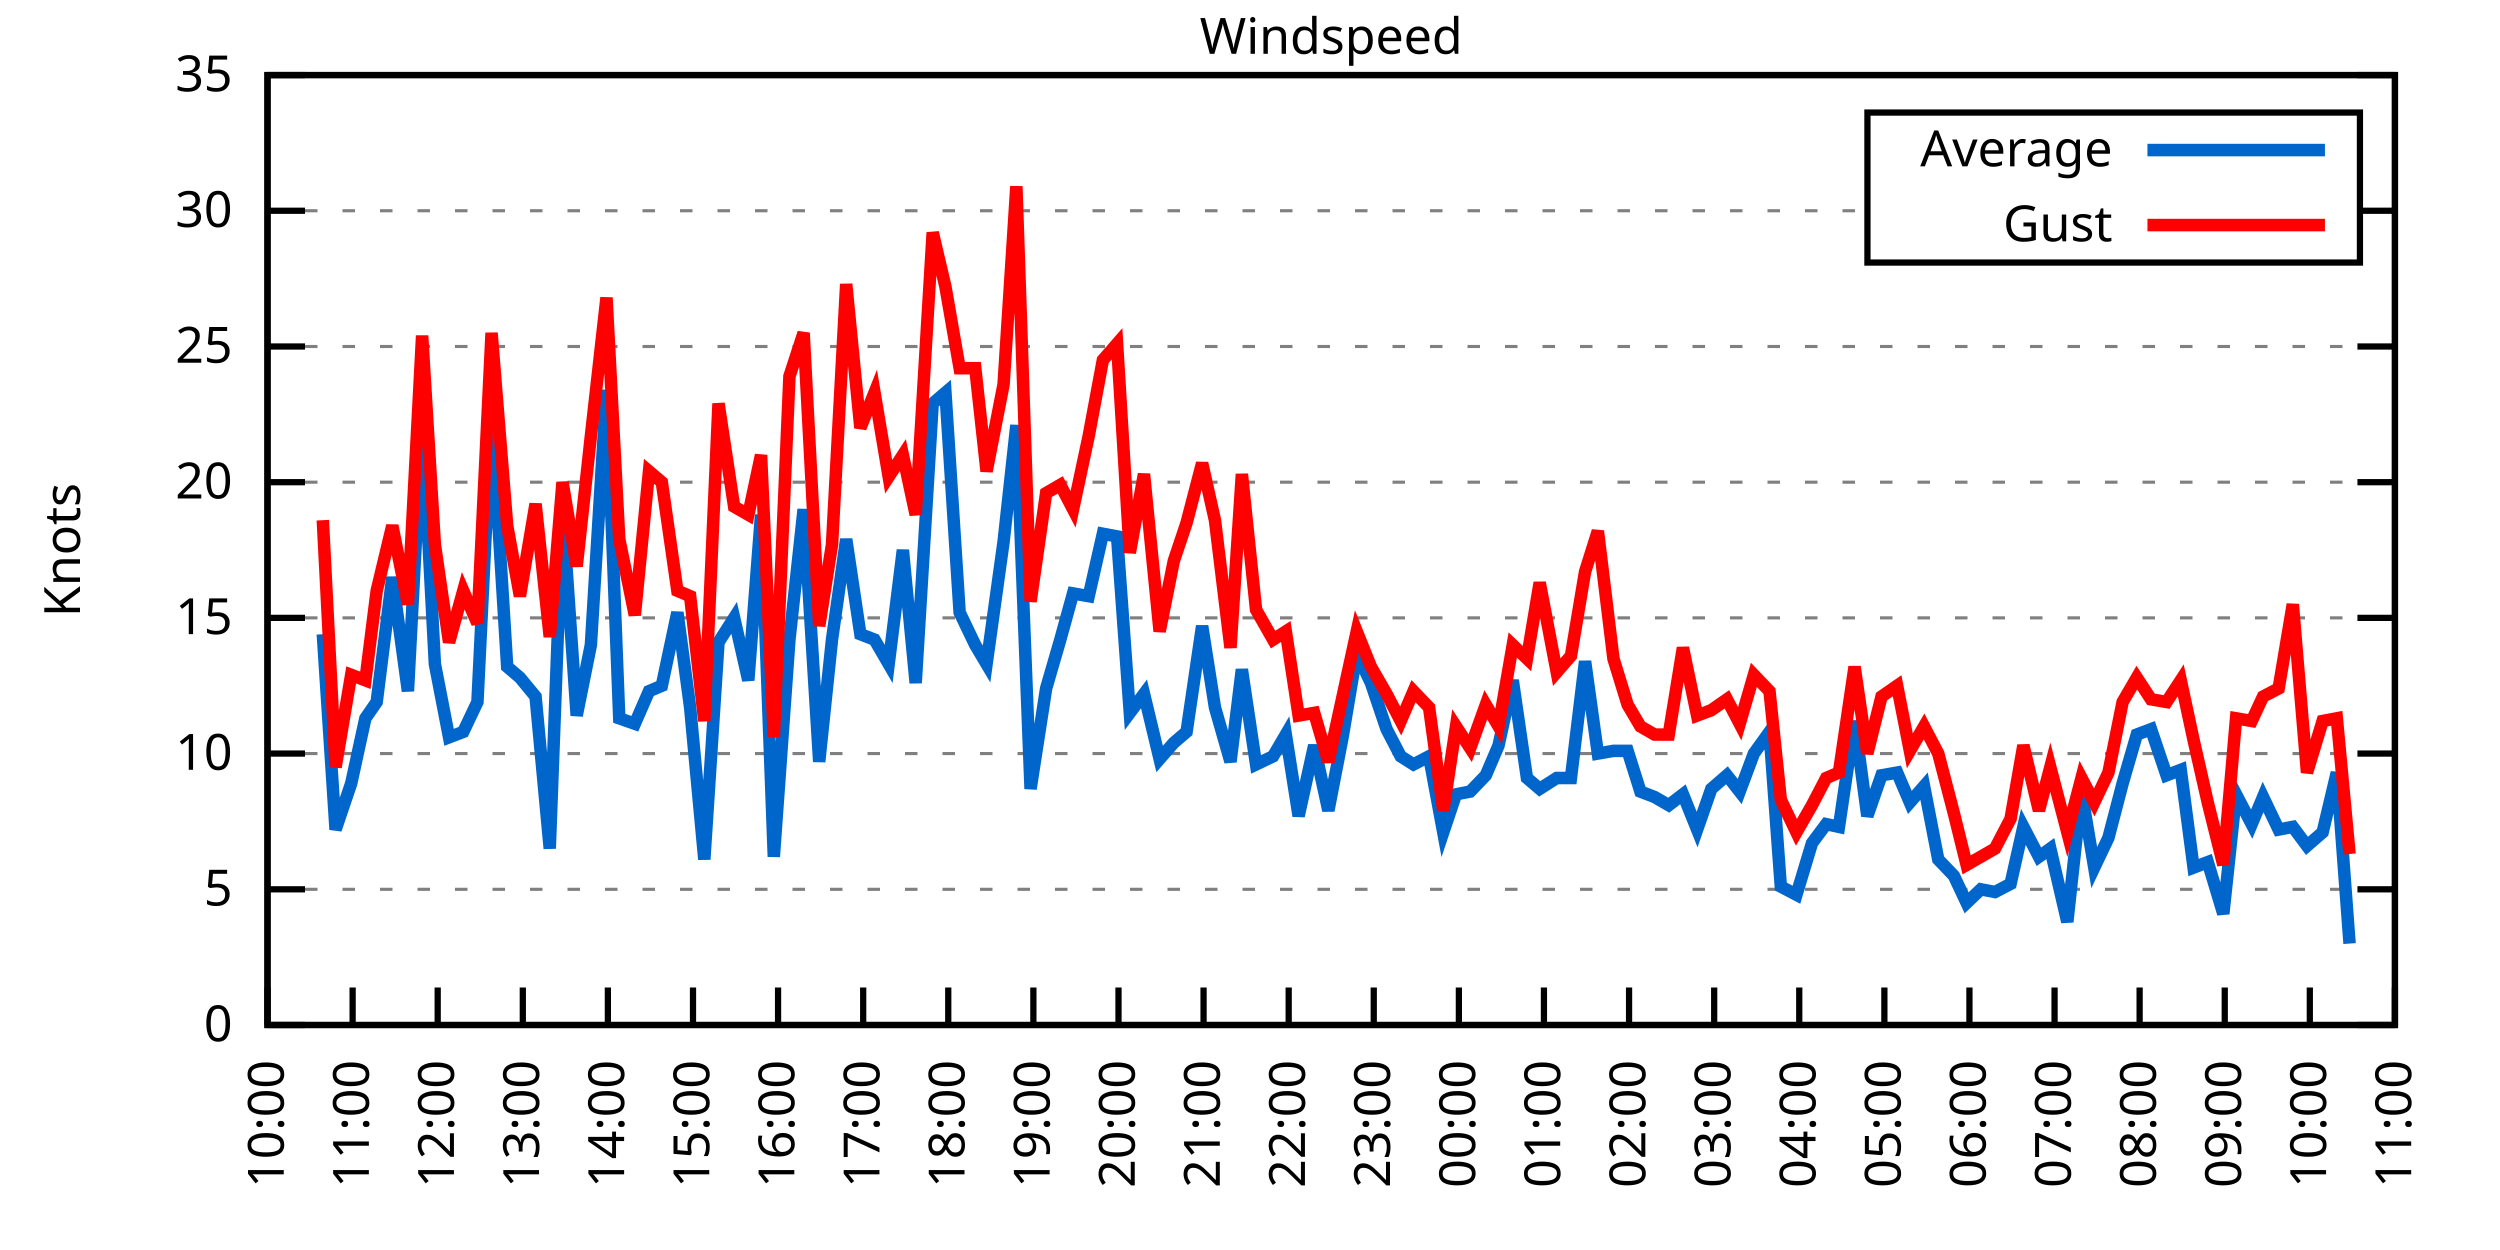
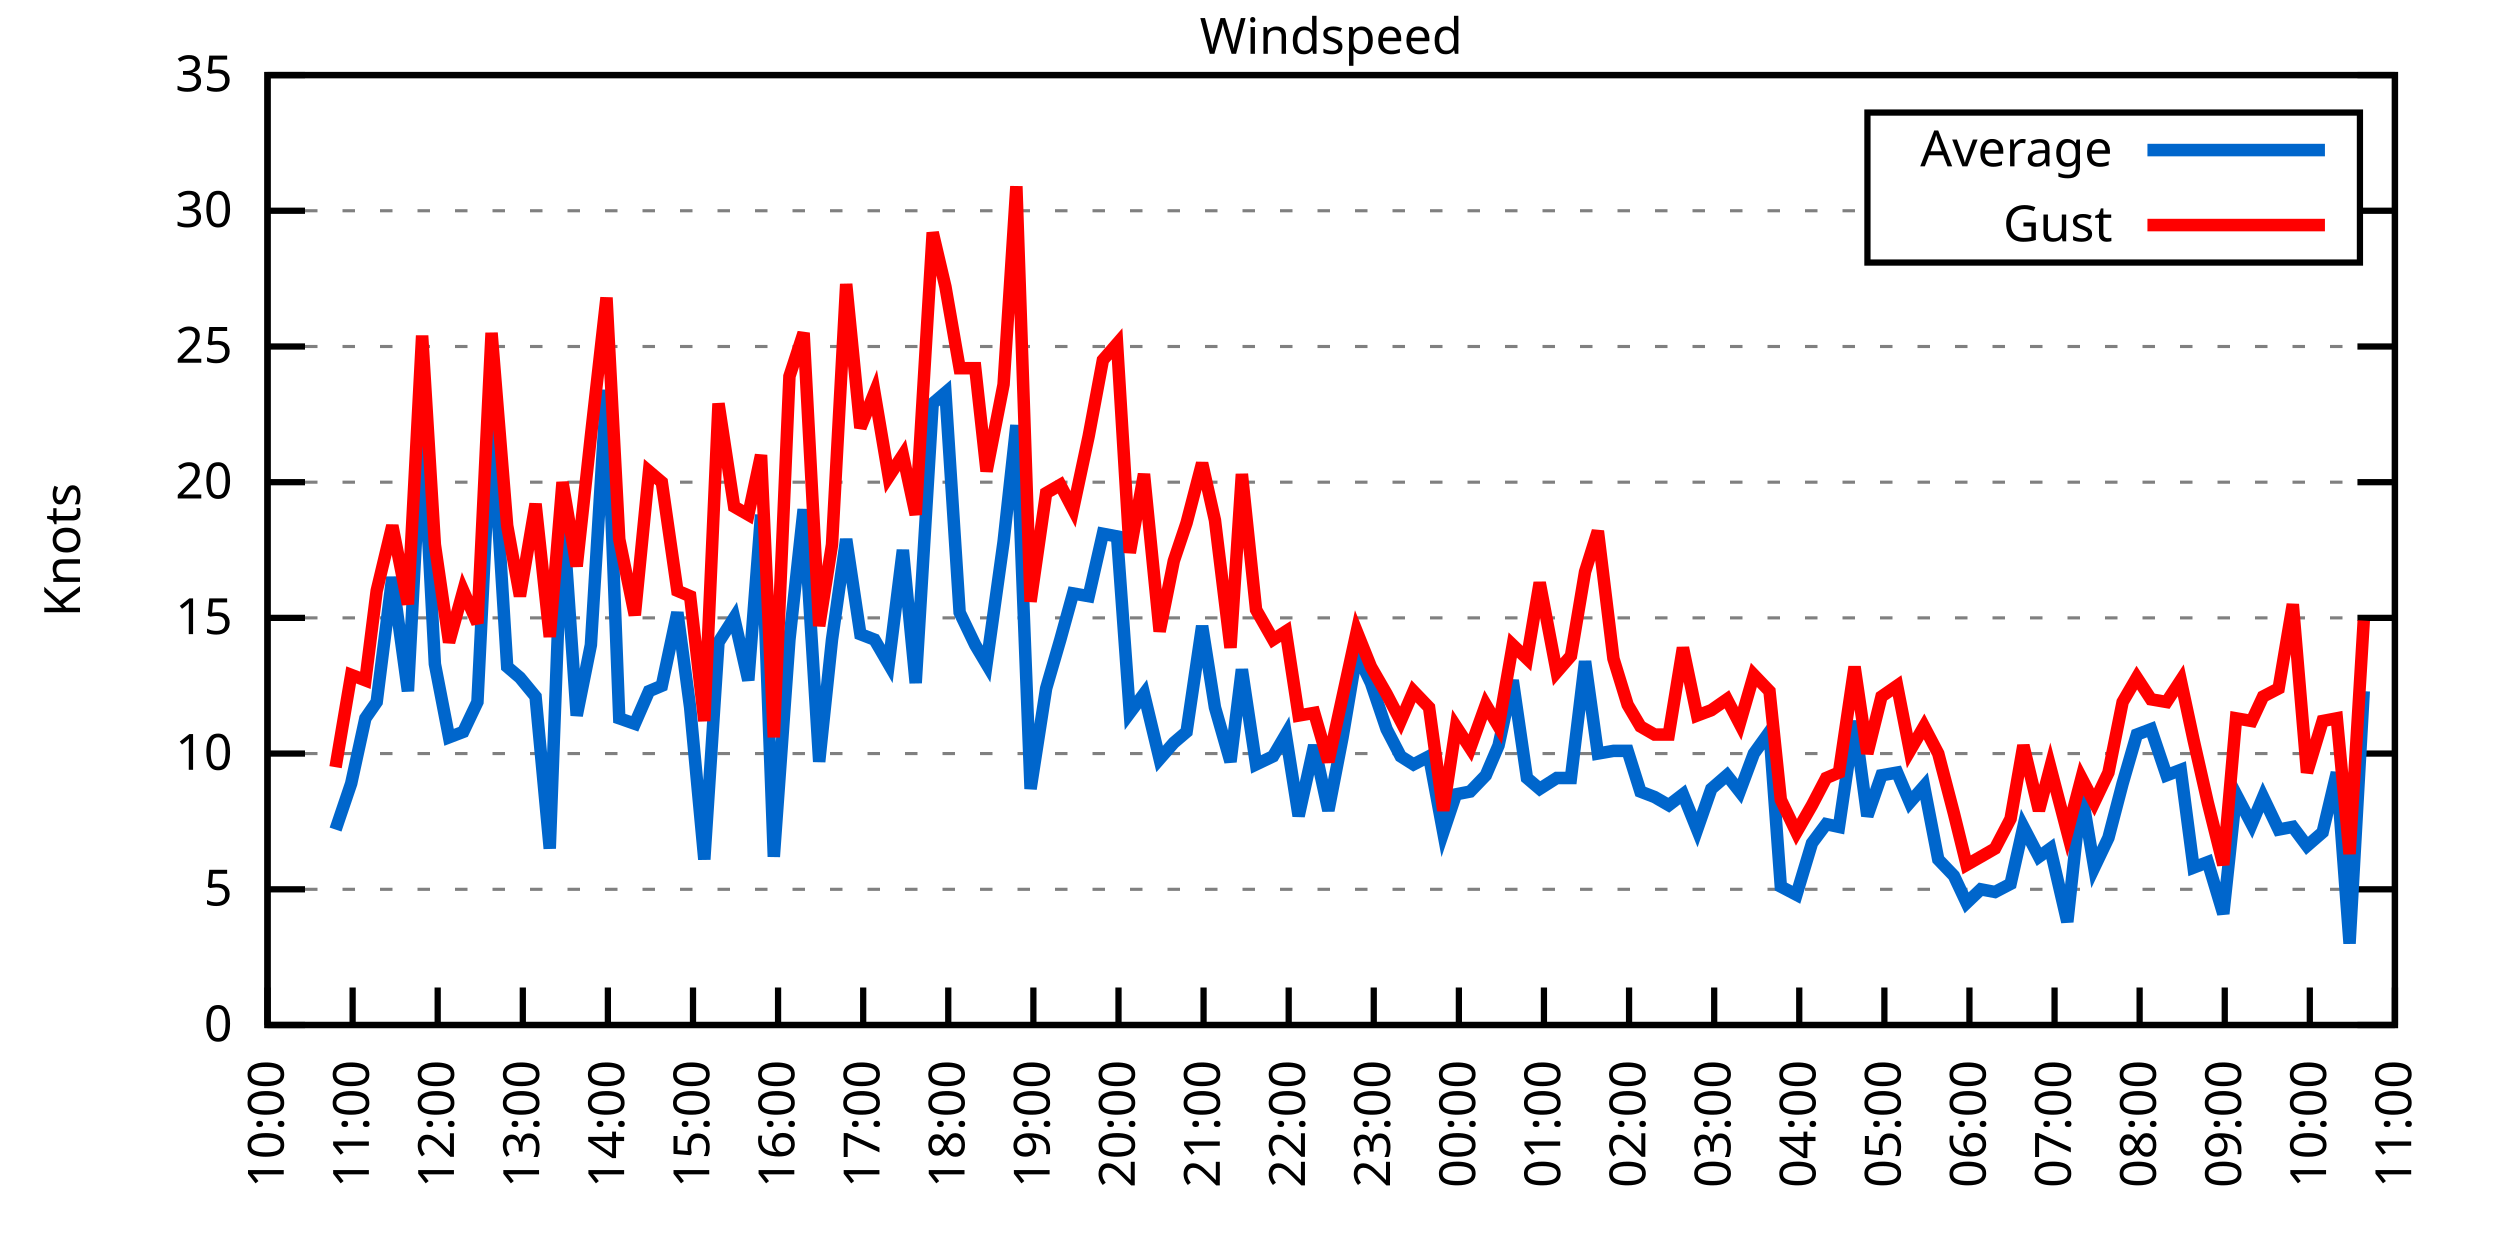
<svg xmlns="http://www.w3.org/2000/svg" xmlns:xlink="http://www.w3.org/1999/xlink" width="400" height="200" viewBox="0 0 400 200">
  <g id="gnuplot_canvas">
    <rect x="0" y="0" width="400" height="200" fill="none" />
    <defs>
      <circle id="gpDot" r="0.5" stroke-width="0.5" stroke="currentColor" />
      <path id="gpPt0" stroke-width="0.333" stroke="currentColor" d="M-1,0 h2 M0,-1 v2" />
      <path id="gpPt1" stroke-width="0.333" stroke="currentColor" d="M-1,-1 L1,1 M1,-1 L-1,1" />
      <path id="gpPt2" stroke-width="0.333" stroke="currentColor" d="M-1,0 L1,0 M0,-1 L0,1 M-1,-1 L1,1 M-1,1 L1,-1" />
      <rect id="gpPt3" stroke-width="0.333" stroke="currentColor" x="-1" y="-1" width="2" height="2" />
      <rect id="gpPt4" stroke-width="0.333" stroke="currentColor" fill="currentColor" x="-1" y="-1" width="2" height="2" />
      <circle id="gpPt5" stroke-width="0.333" stroke="currentColor" cx="0" cy="0" r="1" />
      <use xlink:href="#gpPt5" id="gpPt6" fill="currentColor" stroke="none" />
      <path id="gpPt7" stroke-width="0.333" stroke="currentColor" d="M0,-1.33 L-1.33,0.67 L1.33,0.67 z" />
      <use xlink:href="#gpPt7" id="gpPt8" fill="currentColor" stroke="none" />
      <use xlink:href="#gpPt7" id="gpPt9" stroke="currentColor" transform="rotate(180)" />
      <use xlink:href="#gpPt9" id="gpPt10" fill="currentColor" stroke="none" />
      <use xlink:href="#gpPt3" id="gpPt11" stroke="currentColor" transform="rotate(45)" />
      <use xlink:href="#gpPt11" id="gpPt12" fill="currentColor" stroke="none" />
      <path id="gpPt13" stroke-width="0.333" stroke="currentColor" d="M0,1.330 L1.265,0.411 L0.782,-1.067 L-0.782,-1.076 L-1.265,0.411 z" />
      <use xlink:href="#gpPt13" id="gpPt14" fill="currentColor" stroke="none" />
      <filter id="textbox" filterUnits="objectBoundingBox" x="0" y="0" height="1" width="1">
        <feFlood flood-color="white" flood-opacity="1" result="bgnd" />
        <feComposite in="SourceGraphic" in2="bgnd" operator="atop" />
      </filter>
      <filter id="greybox" filterUnits="objectBoundingBox" x="0" y="0" height="1" width="1">
        <feFlood flood-color="lightgrey" flood-opacity="1" result="grey" />
        <feComposite in="SourceGraphic" in2="grey" operator="atop" />
      </filter>
    </defs>
    <g fill="none" color="white" stroke="currentColor" stroke-width="1.00" stroke-linecap="butt" stroke-linejoin="miter">
</g>
    <g fill="none" color="black" stroke="currentColor" stroke-width="1.00" stroke-linecap="butt" stroke-linejoin="miter">
      <g stroke="none" shape-rendering="crispEdges">
        <polygon fill="rgb(255, 255, 255)" points="42.80,164.00 383.18,164.00 383.18,12.02 42.80,12.02 " />
      </g>
    </g>
    <g fill="none" color="black" stroke="currentColor" stroke-width="1.00" stroke-linecap="butt" stroke-linejoin="miter">
</g>
    <g fill="none" color="black" stroke="black" stroke-width="0.50" stroke-linecap="butt" stroke-linejoin="miter">
</g>
    <g fill="none" color="gray" stroke="currentColor" stroke-width="0.50" stroke-linecap="butt" stroke-linejoin="miter">
      <path stroke="gray" stroke-dasharray="2,4" class="gridline" d="M42.80,164.00 L383.19,164.00  " />
    </g>
    <g fill="none" color="gray" stroke="gray" stroke-width="1.00" stroke-linecap="butt" stroke-linejoin="miter">
</g>
    <g fill="none" color="black" stroke="currentColor" stroke-width="1.00" stroke-linecap="butt" stroke-linejoin="miter">
      <path stroke="black" d="M42.80,164.00 L48.80,164.00 M383.19,164.00 L377.19,164.00  " />
      <g transform="translate(37.20,166.60)" stroke="none" fill="black" font-family="Sans" font-size="8.00" text-anchor="end">
        <text>
          <tspan font-family="Sans"> 0</tspan>
        </text>
      </g>
    </g>
    <g fill="none" color="black" stroke="currentColor" stroke-width="1.00" stroke-linecap="butt" stroke-linejoin="miter">
</g>
    <g fill="none" color="black" stroke="black" stroke-width="0.50" stroke-linecap="butt" stroke-linejoin="miter">
</g>
    <g fill="none" color="gray" stroke="currentColor" stroke-width="0.50" stroke-linecap="butt" stroke-linejoin="miter">
      <path stroke="gray" stroke-dasharray="2,4" class="gridline" d="M42.80,142.29 L383.19,142.29  " />
    </g>
    <g fill="none" color="gray" stroke="gray" stroke-width="1.00" stroke-linecap="butt" stroke-linejoin="miter">
</g>
    <g fill="none" color="black" stroke="currentColor" stroke-width="1.00" stroke-linecap="butt" stroke-linejoin="miter">
      <path stroke="black" d="M42.80,142.29 L48.80,142.29 M383.19,142.29 L377.19,142.29  " />
      <g transform="translate(37.20,144.89)" stroke="none" fill="black" font-family="Sans" font-size="8.00" text-anchor="end">
        <text>
          <tspan font-family="Sans"> 5</tspan>
        </text>
      </g>
    </g>
    <g fill="none" color="black" stroke="currentColor" stroke-width="1.00" stroke-linecap="butt" stroke-linejoin="miter">
</g>
    <g fill="none" color="black" stroke="black" stroke-width="0.50" stroke-linecap="butt" stroke-linejoin="miter">
</g>
    <g fill="none" color="gray" stroke="currentColor" stroke-width="0.50" stroke-linecap="butt" stroke-linejoin="miter">
      <path stroke="gray" stroke-dasharray="2,4" class="gridline" d="M42.80,120.57 L383.19,120.57  " />
    </g>
    <g fill="none" color="gray" stroke="gray" stroke-width="1.00" stroke-linecap="butt" stroke-linejoin="miter">
</g>
    <g fill="none" color="black" stroke="currentColor" stroke-width="1.00" stroke-linecap="butt" stroke-linejoin="miter">
      <path stroke="black" d="M42.80,120.57 L48.80,120.57 M383.19,120.57 L377.19,120.57  " />
      <g transform="translate(37.20,123.17)" stroke="none" fill="black" font-family="Sans" font-size="8.00" text-anchor="end">
        <text>
          <tspan font-family="Sans"> 10</tspan>
        </text>
      </g>
    </g>
    <g fill="none" color="black" stroke="currentColor" stroke-width="1.00" stroke-linecap="butt" stroke-linejoin="miter">
</g>
    <g fill="none" color="black" stroke="black" stroke-width="0.50" stroke-linecap="butt" stroke-linejoin="miter">
</g>
    <g fill="none" color="gray" stroke="currentColor" stroke-width="0.50" stroke-linecap="butt" stroke-linejoin="miter">
      <path stroke="gray" stroke-dasharray="2,4" class="gridline" d="M42.80,98.86 L383.19,98.86  " />
    </g>
    <g fill="none" color="gray" stroke="gray" stroke-width="1.00" stroke-linecap="butt" stroke-linejoin="miter">
</g>
    <g fill="none" color="black" stroke="currentColor" stroke-width="1.00" stroke-linecap="butt" stroke-linejoin="miter">
      <path stroke="black" d="M42.80,98.86 L48.80,98.86 M383.19,98.86 L377.19,98.86  " />
      <g transform="translate(37.20,101.46)" stroke="none" fill="black" font-family="Sans" font-size="8.00" text-anchor="end">
        <text>
          <tspan font-family="Sans"> 15</tspan>
        </text>
      </g>
    </g>
    <g fill="none" color="black" stroke="currentColor" stroke-width="1.00" stroke-linecap="butt" stroke-linejoin="miter">
</g>
    <g fill="none" color="black" stroke="black" stroke-width="0.50" stroke-linecap="butt" stroke-linejoin="miter">
</g>
    <g fill="none" color="gray" stroke="currentColor" stroke-width="0.50" stroke-linecap="butt" stroke-linejoin="miter">
      <path stroke="gray" stroke-dasharray="2,4" class="gridline" d="M42.80,77.15 L383.19,77.15  " />
    </g>
    <g fill="none" color="gray" stroke="gray" stroke-width="1.00" stroke-linecap="butt" stroke-linejoin="miter">
</g>
    <g fill="none" color="black" stroke="currentColor" stroke-width="1.00" stroke-linecap="butt" stroke-linejoin="miter">
      <path stroke="black" d="M42.80,77.15 L48.80,77.15 M383.19,77.15 L377.19,77.15  " />
      <g transform="translate(37.20,79.75)" stroke="none" fill="black" font-family="Sans" font-size="8.00" text-anchor="end">
        <text>
          <tspan font-family="Sans"> 20</tspan>
        </text>
      </g>
    </g>
    <g fill="none" color="black" stroke="currentColor" stroke-width="1.00" stroke-linecap="butt" stroke-linejoin="miter">
</g>
    <g fill="none" color="black" stroke="black" stroke-width="0.50" stroke-linecap="butt" stroke-linejoin="miter">
</g>
    <g fill="none" color="gray" stroke="currentColor" stroke-width="0.50" stroke-linecap="butt" stroke-linejoin="miter">
      <path stroke="gray" stroke-dasharray="2,4" class="gridline" d="M42.80,55.44 L383.19,55.44  " />
    </g>
    <g fill="none" color="gray" stroke="gray" stroke-width="1.00" stroke-linecap="butt" stroke-linejoin="miter">
</g>
    <g fill="none" color="black" stroke="currentColor" stroke-width="1.00" stroke-linecap="butt" stroke-linejoin="miter">
      <path stroke="black" d="M42.80,55.44 L48.80,55.44 M383.19,55.44 L377.19,55.44  " />
      <g transform="translate(37.20,58.04)" stroke="none" fill="black" font-family="Sans" font-size="8.00" text-anchor="end">
        <text>
          <tspan font-family="Sans"> 25</tspan>
        </text>
      </g>
    </g>
    <g fill="none" color="black" stroke="currentColor" stroke-width="1.00" stroke-linecap="butt" stroke-linejoin="miter">
</g>
    <g fill="none" color="black" stroke="black" stroke-width="0.50" stroke-linecap="butt" stroke-linejoin="miter">
</g>
    <g fill="none" color="gray" stroke="currentColor" stroke-width="0.50" stroke-linecap="butt" stroke-linejoin="miter">
      <path stroke="gray" stroke-dasharray="2,4" class="gridline" d="M42.80,33.72 L298.79,33.72 M377.59,33.72 L383.19,33.72  " />
    </g>
    <g fill="none" color="gray" stroke="gray" stroke-width="1.00" stroke-linecap="butt" stroke-linejoin="miter">
</g>
    <g fill="none" color="black" stroke="currentColor" stroke-width="1.00" stroke-linecap="butt" stroke-linejoin="miter">
      <path stroke="black" d="M42.80,33.72 L48.80,33.72 M383.19,33.72 L377.19,33.72  " />
      <g transform="translate(37.20,36.32)" stroke="none" fill="black" font-family="Sans" font-size="8.00" text-anchor="end">
        <text>
          <tspan font-family="Sans"> 30</tspan>
        </text>
      </g>
    </g>
    <g fill="none" color="black" stroke="currentColor" stroke-width="1.00" stroke-linecap="butt" stroke-linejoin="miter">
</g>
    <g fill="none" color="black" stroke="black" stroke-width="0.50" stroke-linecap="butt" stroke-linejoin="miter">
</g>
    <g fill="none" color="gray" stroke="currentColor" stroke-width="0.50" stroke-linecap="butt" stroke-linejoin="miter">
      <path stroke="gray" stroke-dasharray="2,4" class="gridline" d="M42.80,12.01 L383.19,12.01  " />
    </g>
    <g fill="none" color="gray" stroke="gray" stroke-width="1.00" stroke-linecap="butt" stroke-linejoin="miter">
</g>
    <g fill="none" color="black" stroke="currentColor" stroke-width="1.00" stroke-linecap="butt" stroke-linejoin="miter">
      <path stroke="black" d="M42.80,12.01 L48.80,12.01 M383.19,12.01 L377.19,12.01  " />
      <g transform="translate(37.20,14.61)" stroke="none" fill="black" font-family="Sans" font-size="8.00" text-anchor="end">
        <text>
          <tspan font-family="Sans"> 35</tspan>
        </text>
      </g>
    </g>
    <g fill="none" color="black" stroke="currentColor" stroke-width="1.00" stroke-linecap="butt" stroke-linejoin="miter">
      <path stroke="black" d="M42.80,164.00 L42.80,158.00  " />
      <g transform="translate(45.40,169.60) rotate(270.00)" stroke="none" fill="black" font-family="Sans" font-size="8.00" text-anchor="end">
        <text>
          <tspan font-family="Sans">10:00</tspan>
        </text>
      </g>
    </g>
    <g fill="none" color="black" stroke="currentColor" stroke-width="1.00" stroke-linecap="butt" stroke-linejoin="miter">
      <path stroke="black" d="M56.42,164.00 L56.42,158.00  " />
      <g transform="translate(59.02,169.60) rotate(270.00)" stroke="none" fill="black" font-family="Sans" font-size="8.00" text-anchor="end">
        <text>
          <tspan font-family="Sans">11:00</tspan>
        </text>
      </g>
    </g>
    <g fill="none" color="black" stroke="currentColor" stroke-width="1.00" stroke-linecap="butt" stroke-linejoin="miter">
      <path stroke="black" d="M70.03,164.00 L70.03,158.00  " />
      <g transform="translate(72.63,169.60) rotate(270.00)" stroke="none" fill="black" font-family="Sans" font-size="8.00" text-anchor="end">
        <text>
          <tspan font-family="Sans">12:00</tspan>
        </text>
      </g>
    </g>
    <g fill="none" color="black" stroke="currentColor" stroke-width="1.00" stroke-linecap="butt" stroke-linejoin="miter">
      <path stroke="black" d="M83.65,164.00 L83.65,158.00  " />
      <g transform="translate(86.25,169.60) rotate(270.00)" stroke="none" fill="black" font-family="Sans" font-size="8.00" text-anchor="end">
        <text>
          <tspan font-family="Sans">13:00</tspan>
        </text>
      </g>
    </g>
    <g fill="none" color="black" stroke="currentColor" stroke-width="1.00" stroke-linecap="butt" stroke-linejoin="miter">
      <path stroke="black" d="M97.26,164.00 L97.26,158.00  " />
      <g transform="translate(99.86,169.60) rotate(270.00)" stroke="none" fill="black" font-family="Sans" font-size="8.00" text-anchor="end">
        <text>
          <tspan font-family="Sans">14:00</tspan>
        </text>
      </g>
    </g>
    <g fill="none" color="black" stroke="currentColor" stroke-width="1.00" stroke-linecap="butt" stroke-linejoin="miter">
      <path stroke="black" d="M110.88,164.00 L110.88,158.00  " />
      <g transform="translate(113.48,169.60) rotate(270.00)" stroke="none" fill="black" font-family="Sans" font-size="8.00" text-anchor="end">
        <text>
          <tspan font-family="Sans">15:00</tspan>
        </text>
      </g>
    </g>
    <g fill="none" color="black" stroke="currentColor" stroke-width="1.00" stroke-linecap="butt" stroke-linejoin="miter">
      <path stroke="black" d="M124.49,164.00 L124.49,158.00  " />
      <g transform="translate(127.09,169.60) rotate(270.00)" stroke="none" fill="black" font-family="Sans" font-size="8.00" text-anchor="end">
        <text>
          <tspan font-family="Sans">16:00</tspan>
        </text>
      </g>
    </g>
    <g fill="none" color="black" stroke="currentColor" stroke-width="1.00" stroke-linecap="butt" stroke-linejoin="miter">
      <path stroke="black" d="M138.11,164.00 L138.11,158.00  " />
      <g transform="translate(140.71,169.60) rotate(270.00)" stroke="none" fill="black" font-family="Sans" font-size="8.00" text-anchor="end">
        <text>
          <tspan font-family="Sans">17:00</tspan>
        </text>
      </g>
    </g>
    <g fill="none" color="black" stroke="currentColor" stroke-width="1.00" stroke-linecap="butt" stroke-linejoin="miter">
      <path stroke="black" d="M151.72,164.00 L151.72,158.00  " />
      <g transform="translate(154.32,169.60) rotate(270.00)" stroke="none" fill="black" font-family="Sans" font-size="8.00" text-anchor="end">
        <text>
          <tspan font-family="Sans">18:00</tspan>
        </text>
      </g>
    </g>
    <g fill="none" color="black" stroke="currentColor" stroke-width="1.00" stroke-linecap="butt" stroke-linejoin="miter">
      <path stroke="black" d="M165.34,164.00 L165.34,158.00  " />
      <g transform="translate(167.94,169.60) rotate(270.00)" stroke="none" fill="black" font-family="Sans" font-size="8.00" text-anchor="end">
        <text>
          <tspan font-family="Sans">19:00</tspan>
        </text>
      </g>
    </g>
    <g fill="none" color="black" stroke="currentColor" stroke-width="1.00" stroke-linecap="butt" stroke-linejoin="miter">
      <path stroke="black" d="M178.96,164.00 L178.96,158.00  " />
      <g transform="translate(181.56,169.60) rotate(270.00)" stroke="none" fill="black" font-family="Sans" font-size="8.00" text-anchor="end">
        <text>
          <tspan font-family="Sans">20:00</tspan>
        </text>
      </g>
    </g>
    <g fill="none" color="black" stroke="currentColor" stroke-width="1.00" stroke-linecap="butt" stroke-linejoin="miter">
      <path stroke="black" d="M192.57,164.00 L192.57,158.00  " />
      <g transform="translate(195.17,169.60) rotate(270.00)" stroke="none" fill="black" font-family="Sans" font-size="8.00" text-anchor="end">
        <text>
          <tspan font-family="Sans">21:00</tspan>
        </text>
      </g>
    </g>
    <g fill="none" color="black" stroke="currentColor" stroke-width="1.00" stroke-linecap="butt" stroke-linejoin="miter">
      <path stroke="black" d="M206.19,164.00 L206.19,158.00  " />
      <g transform="translate(208.79,169.60) rotate(270.00)" stroke="none" fill="black" font-family="Sans" font-size="8.00" text-anchor="end">
        <text>
          <tspan font-family="Sans">22:00</tspan>
        </text>
      </g>
    </g>
    <g fill="none" color="black" stroke="currentColor" stroke-width="1.00" stroke-linecap="butt" stroke-linejoin="miter">
      <path stroke="black" d="M219.80,164.00 L219.80,158.00  " />
      <g transform="translate(222.40,169.60) rotate(270.00)" stroke="none" fill="black" font-family="Sans" font-size="8.00" text-anchor="end">
        <text>
          <tspan font-family="Sans">23:00</tspan>
        </text>
      </g>
    </g>
    <g fill="none" color="black" stroke="currentColor" stroke-width="1.00" stroke-linecap="butt" stroke-linejoin="miter">
      <path stroke="black" d="M233.42,164.00 L233.42,158.00  " />
      <g transform="translate(236.02,169.60) rotate(270.00)" stroke="none" fill="black" font-family="Sans" font-size="8.00" text-anchor="end">
        <text>
          <tspan font-family="Sans">00:00</tspan>
        </text>
      </g>
    </g>
    <g fill="none" color="black" stroke="currentColor" stroke-width="1.00" stroke-linecap="butt" stroke-linejoin="miter">
      <path stroke="black" d="M247.03,164.00 L247.03,158.00  " />
      <g transform="translate(249.63,169.60) rotate(270.00)" stroke="none" fill="black" font-family="Sans" font-size="8.00" text-anchor="end">
        <text>
          <tspan font-family="Sans">01:00</tspan>
        </text>
      </g>
    </g>
    <g fill="none" color="black" stroke="currentColor" stroke-width="1.00" stroke-linecap="butt" stroke-linejoin="miter">
      <path stroke="black" d="M260.65,164.00 L260.65,158.00  " />
      <g transform="translate(263.25,169.60) rotate(270.00)" stroke="none" fill="black" font-family="Sans" font-size="8.00" text-anchor="end">
        <text>
          <tspan font-family="Sans">02:00</tspan>
        </text>
      </g>
    </g>
    <g fill="none" color="black" stroke="currentColor" stroke-width="1.00" stroke-linecap="butt" stroke-linejoin="miter">
      <path stroke="black" d="M274.27,164.00 L274.27,158.00  " />
      <g transform="translate(276.87,169.60) rotate(270.00)" stroke="none" fill="black" font-family="Sans" font-size="8.00" text-anchor="end">
        <text>
          <tspan font-family="Sans">03:00</tspan>
        </text>
      </g>
    </g>
    <g fill="none" color="black" stroke="currentColor" stroke-width="1.00" stroke-linecap="butt" stroke-linejoin="miter">
      <path stroke="black" d="M287.88,164.00 L287.88,158.00  " />
      <g transform="translate(290.48,169.60) rotate(270.00)" stroke="none" fill="black" font-family="Sans" font-size="8.00" text-anchor="end">
        <text>
          <tspan font-family="Sans">04:00</tspan>
        </text>
      </g>
    </g>
    <g fill="none" color="black" stroke="currentColor" stroke-width="1.00" stroke-linecap="butt" stroke-linejoin="miter">
      <path stroke="black" d="M301.50,164.00 L301.50,158.00  " />
      <g transform="translate(304.10,169.60) rotate(270.00)" stroke="none" fill="black" font-family="Sans" font-size="8.00" text-anchor="end">
        <text>
          <tspan font-family="Sans">05:00</tspan>
        </text>
      </g>
    </g>
    <g fill="none" color="black" stroke="currentColor" stroke-width="1.00" stroke-linecap="butt" stroke-linejoin="miter">
      <path stroke="black" d="M315.11,164.00 L315.11,158.00  " />
      <g transform="translate(317.71,169.60) rotate(270.00)" stroke="none" fill="black" font-family="Sans" font-size="8.00" text-anchor="end">
        <text>
          <tspan font-family="Sans">06:00</tspan>
        </text>
      </g>
    </g>
    <g fill="none" color="black" stroke="currentColor" stroke-width="1.00" stroke-linecap="butt" stroke-linejoin="miter">
      <path stroke="black" d="M328.73,164.00 L328.73,158.00  " />
      <g transform="translate(331.33,169.60) rotate(270.00)" stroke="none" fill="black" font-family="Sans" font-size="8.00" text-anchor="end">
        <text>
          <tspan font-family="Sans">07:00</tspan>
        </text>
      </g>
    </g>
    <g fill="none" color="black" stroke="currentColor" stroke-width="1.00" stroke-linecap="butt" stroke-linejoin="miter">
      <path stroke="black" d="M342.34,164.00 L342.34,158.00  " />
      <g transform="translate(344.94,169.60) rotate(270.00)" stroke="none" fill="black" font-family="Sans" font-size="8.00" text-anchor="end">
        <text>
          <tspan font-family="Sans">08:00</tspan>
        </text>
      </g>
    </g>
    <g fill="none" color="black" stroke="currentColor" stroke-width="1.00" stroke-linecap="butt" stroke-linejoin="miter">
      <path stroke="black" d="M355.96,164.00 L355.96,158.00  " />
      <g transform="translate(358.56,169.60) rotate(270.00)" stroke="none" fill="black" font-family="Sans" font-size="8.00" text-anchor="end">
        <text>
          <tspan font-family="Sans">09:00</tspan>
        </text>
      </g>
    </g>
    <g fill="none" color="black" stroke="currentColor" stroke-width="1.00" stroke-linecap="butt" stroke-linejoin="miter">
      <path stroke="black" d="M369.57,164.00 L369.57,158.00  " />
      <g transform="translate(372.17,169.60) rotate(270.00)" stroke="none" fill="black" font-family="Sans" font-size="8.00" text-anchor="end">
        <text>
          <tspan font-family="Sans">10:00</tspan>
        </text>
      </g>
    </g>
    <g fill="none" color="black" stroke="currentColor" stroke-width="1.00" stroke-linecap="butt" stroke-linejoin="miter">
      <path stroke="black" d="M383.19,164.00 L383.19,158.00  " />
      <g transform="translate(385.79,169.60) rotate(270.00)" stroke="none" fill="black" font-family="Sans" font-size="8.00" text-anchor="end">
        <text>
          <tspan font-family="Sans">11:00</tspan>
        </text>
      </g>
    </g>
    <g fill="none" color="black" stroke="currentColor" stroke-width="1.00" stroke-linecap="butt" stroke-linejoin="miter">
</g>
    <g fill="none" color="black" stroke="currentColor" stroke-width="1.00" stroke-linecap="butt" stroke-linejoin="miter">
      <path stroke="black" d="M42.80,12.01 L42.80,164.00 L383.19,164.00 L383.19,12.01 L42.80,12.01 Z  " />
    </g>
    <g fill="none" color="black" stroke="currentColor" stroke-width="1.00" stroke-linecap="butt" stroke-linejoin="miter">
</g>
    <g fill="none" color="black" stroke="currentColor" stroke-width="1.00" stroke-linecap="butt" stroke-linejoin="miter">
      <path stroke="black" d="M298.79,42.01 L298.79,18.01 L377.59,18.01 L377.59,42.01 L298.79,42.01 Z  " />
    </g>
    <g id="Windspeed_plot_1">
      <g fill="none" color="white" stroke="black" stroke-width="2.00" stroke-linecap="butt" stroke-linejoin="miter">
</g>
      <g fill="none" color="black" stroke="currentColor" stroke-width="2.00" stroke-linecap="butt" stroke-linejoin="miter">
        <g transform="translate(337.99,26.61)" stroke="none" fill="black" font-family="Sans" font-size="8.00" text-anchor="end">
          <text>
            <tspan font-family="Sans">Average</tspan>
          </text>
        </g>
      </g>
      <g fill="none" color="black" stroke="currentColor" stroke-width="2.00" stroke-linecap="butt" stroke-linejoin="miter">
-         <path stroke="rgb(  0, 102, 204)" d="M343.59,24.01 L371.99,24.01 M51.65,101.47 L53.69,132.73 L56.19,125.35 L58.46,114.93 L60.27,112.32 L62.77,92.35   L65.27,110.59 L67.54,67.59 L69.58,106.24 L71.85,117.97 L74.12,117.10 L76.39,112.32 L78.65,66.29 L81.15,106.68   L83.19,108.42 L85.69,111.45 L87.96,135.77 L90.00,81.49 L92.27,114.49 L94.54,103.20 L97.04,62.38 L99.08,114.93   L101.57,115.80 L103.84,110.59 L105.89,109.72 L108.38,97.99 L110.42,113.19 L112.69,137.51 L114.96,102.77 L117.46,98.86   L119.73,108.85 L121.77,82.36 L123.81,137.08 L126.31,102.34 L128.58,81.49 L131.07,121.88 L133.12,102.34 L135.39,86.27   L137.66,101.47 L139.92,102.34 L142.19,106.24 L144.46,88.00 L146.51,109.28 L149.23,64.56 L151.27,62.82 L153.54,97.99   L156.04,103.20 L157.85,106.24 L160.57,86.70 L162.62,68.03 L164.89,126.22 L167.38,110.15 L169.65,102.34 L171.69,94.95   L174.19,95.39 L176.46,85.40 L178.73,85.83 L180.77,114.06 L183.04,111.02 L185.54,121.44 L187.81,118.84 L189.85,117.10   L192.34,100.16 L194.39,113.19 L196.88,121.88 L198.70,107.11 L200.97,122.31 L203.69,121.01 L205.73,117.53 L207.78,130.56   L210.27,119.27 L212.54,129.69 L214.81,117.97 L217.08,104.51 L219.35,109.28 L221.85,116.67 L224.11,121.01 L226.16,122.31   L228.65,121.01 L230.92,133.17 L232.96,127.09 L235.23,126.65 L237.73,124.05 L239.77,119.27 L242.04,108.85 L244.31,124.48   L246.35,126.22 L249.08,124.48 L251.35,124.48 L253.61,105.81 L255.66,120.57 L258.15,120.14 L260.42,120.14 L262.47,126.65   L264.73,127.52 L267.00,128.83 L269.27,127.09 L271.54,132.73 L273.81,126.22 L276.31,124.05 L278.35,126.65 L280.62,120.57   L283.12,117.10 L284.93,141.85 L287.43,143.16 L289.92,134.90 L292.19,131.86 L294.23,132.30 L296.73,115.36 L298.77,130.56   L301.04,124.05 L303.54,123.61 L305.58,128.39 L307.85,125.79 L310.12,137.51 L312.62,140.12 L314.66,144.46 L316.93,142.29   L319.20,142.72 L321.69,141.42 L323.74,132.30 L326.23,137.08 L328.05,135.77 L330.77,147.50 L333.04,126.65 L335.08,138.81   L337.35,134.04 L339.62,125.35 L341.89,117.53 L344.16,116.67 L346.65,124.05 L348.92,123.18 L350.97,138.81 L353.24,137.94   L355.73,146.20 L357.77,127.09 L360.27,131.86 L362.09,127.52 L364.58,132.73 L366.85,132.30 L369.12,135.34 L371.62,133.17   L373.89,123.61 L375.93,150.97  " />
+         <path stroke="rgb(  0, 102, 204)" d="M343.59,24.01 L371.99,24.01 M53.69,132.73 L56.19,125.35 L58.46,114.93 L60.27,112.32 L62.77,92.35 L65.27,110.59   L67.54,67.59 L69.58,106.24 L71.85,117.97 L74.12,117.10 L76.39,112.32 L78.65,66.29 L81.15,106.68 L83.19,108.42   L85.69,111.45 L87.96,135.77 L90.00,81.49 L92.27,114.49 L94.54,103.20 L97.04,62.38 L99.08,114.93 L101.57,115.80   L103.84,110.59 L105.89,109.72 L108.38,97.99 L110.42,113.19 L112.69,137.51 L114.96,102.77 L117.46,98.86 L119.73,108.85   L121.77,82.36 L123.81,137.08 L126.31,102.34 L128.58,81.49 L131.07,121.88 L133.12,102.34 L135.39,86.27 L137.66,101.47   L139.92,102.34 L142.19,106.24 L144.46,88.00 L146.51,109.28 L149.23,64.56 L151.27,62.82 L153.54,97.99 L156.04,103.20   L157.85,106.24 L160.57,86.70 L162.62,68.03 L164.89,126.22 L167.38,110.15 L169.65,102.34 L171.69,94.95 L174.19,95.39   L176.46,85.40 L178.73,85.83 L180.77,114.06 L183.04,111.02 L185.54,121.44 L187.81,118.84 L189.85,117.10 L192.34,100.16   L194.39,113.19 L196.88,121.88 L198.70,107.11 L200.97,122.31 L203.69,121.01 L205.73,117.53 L207.78,130.56 L210.27,119.27   L212.54,129.69 L214.81,117.97 L217.08,104.51 L219.35,109.28 L221.85,116.67 L224.11,121.01 L226.16,122.31 L228.65,121.01   L230.92,133.17 L232.96,127.09 L235.23,126.65 L237.73,124.05 L239.77,119.27 L242.04,108.85 L244.31,124.48 L246.35,126.22   L249.08,124.48 L251.35,124.48 L253.61,105.81 L255.66,120.57 L258.15,120.14 L260.42,120.14 L262.47,126.65 L264.73,127.52   L267.00,128.83 L269.27,127.09 L271.54,132.73 L273.81,126.22 L276.31,124.05 L278.35,126.65 L280.62,120.57 L283.12,117.10   L284.93,141.85 L287.43,143.16 L289.92,134.90 L292.19,131.86 L294.23,132.30 L296.73,115.36 L298.77,130.56 L301.04,124.05   L303.54,123.61 L305.58,128.39 L307.85,125.79 L310.12,137.51 L312.62,140.12 L314.66,144.46 L316.93,142.29 L319.20,142.72   L321.69,141.42 L323.74,132.30 L326.23,137.08 L328.05,135.77 L330.77,147.50 L333.04,126.65 L335.08,138.81 L337.35,134.04   L339.62,125.35 L341.89,117.53 L344.16,116.67 L346.65,124.05 L348.92,123.18 L350.97,138.81 L353.24,137.94 L355.73,146.20   L357.77,127.09 L360.27,131.86 L362.09,127.52 L364.58,132.73 L366.85,132.30 L369.12,135.34 L371.62,133.17 L373.89,123.61   L375.93,150.97 L378.20,110.59  " />
      </g>
    </g>
    <g id="Windspeed_plot_2">
      <g fill="none" color="black" stroke="currentColor" stroke-width="2.00" stroke-linecap="butt" stroke-linejoin="miter">
        <g transform="translate(337.99,38.61)" stroke="none" fill="black" font-family="Sans" font-size="8.00" text-anchor="end">
          <text>
            <tspan font-family="Sans">Gust</tspan>
          </text>
        </g>
      </g>
      <g fill="none" color="black" stroke="currentColor" stroke-width="2.00" stroke-linecap="butt" stroke-linejoin="miter">
-         <path stroke="rgb(255,   0,   0)" d="M343.59,36.01 L371.99,36.01 M51.65,83.23 L53.69,122.75 L56.19,107.98 L58.46,108.85 L60.27,94.52 L62.77,84.10   L65.27,96.69 L67.54,53.70 L69.58,87.14 L71.85,102.77 L74.12,94.52 L76.39,99.73 L78.65,53.26 L81.15,84.10   L83.19,95.39 L85.69,80.62 L87.96,101.90 L90.00,77.15 L92.27,90.61 L94.54,69.77 L97.04,47.62 L99.08,86.27   L101.57,98.43 L103.84,75.41 L105.89,77.15 L108.38,94.52 L110.42,95.39 L112.69,115.36 L114.96,64.56 L117.46,81.06   L119.73,82.36 L121.77,72.81 L123.81,117.97 L126.31,60.21 L128.58,53.26 L131.07,100.16 L133.12,87.14 L135.39,45.45   L137.66,68.46 L139.92,62.82 L142.19,76.28 L144.46,72.81 L146.51,82.36 L149.23,37.20 L151.27,45.88 L153.54,58.91   L156.04,58.91 L157.85,75.41 L160.57,61.52 L162.62,29.81 L164.89,96.26 L167.38,78.89 L169.65,77.58 L171.69,81.49   L174.19,69.77 L176.46,57.61 L178.73,55.00 L180.77,88.44 L183.04,75.85 L185.54,101.03 L187.81,89.74 L189.85,83.66   L192.34,74.11 L194.39,83.23 L196.88,103.64 L198.70,75.85 L200.97,97.56 L203.69,102.34 L205.73,101.03 L207.78,114.49   L210.27,114.06 L212.54,121.88 L214.81,111.45 L217.08,101.03 L219.35,106.68 L221.85,111.02 L224.11,115.36 L226.16,110.59   L228.65,113.19 L230.92,129.69 L232.96,116.23 L235.23,119.71 L237.73,112.76 L239.77,116.23 L242.04,103.20 L244.31,105.38   L246.35,93.22 L249.08,107.55 L251.35,104.94 L253.61,91.48 L255.66,84.97 L258.15,105.38 L260.42,112.76 L262.47,116.23   L264.73,117.53 L267.00,117.53 L269.27,103.64 L271.54,114.49 L273.81,113.63 L276.31,111.89 L278.35,115.80 L280.62,107.98   L283.12,110.59 L284.93,127.96 L287.43,133.17 L289.92,128.83 L292.19,124.48 L294.23,123.61 L296.73,106.68 L298.77,120.57   L301.04,111.45 L303.54,109.72 L305.58,120.14 L307.85,116.23 L310.12,120.57 L312.62,130.13 L314.66,138.38 L316.93,137.08   L319.20,135.77 L321.69,131.00 L323.74,119.27 L326.23,129.69 L328.05,122.75 L330.77,133.17 L333.04,124.48 L335.08,128.39   L337.35,123.61 L339.62,112.32 L341.89,108.42 L344.16,111.89 L346.65,112.32 L348.92,108.85 L350.97,118.40 L353.24,128.39   L355.73,138.38 L357.77,114.93 L360.27,115.36 L362.09,111.45 L364.58,110.15 L366.85,96.69 L369.12,123.61 L371.62,115.36   L373.89,114.93 L375.93,136.64  " />
+         <path stroke="rgb(255,   0,   0)" d="M343.59,36.01 L371.99,36.01 M53.69,122.75 L56.19,107.98 L58.46,108.85 L60.27,94.52 L62.77,84.10 L65.27,96.69   L67.54,53.70 L69.58,87.14 L71.85,102.77 L74.12,94.52 L76.39,99.73 L78.65,53.26 L81.15,84.10 L83.19,95.39   L85.69,80.62 L87.96,101.90 L90.00,77.15 L92.27,90.61 L94.54,69.77 L97.04,47.62 L99.08,86.27 L101.57,98.43   L103.84,75.41 L105.89,77.15 L108.38,94.52 L110.42,95.39 L112.69,115.36 L114.96,64.56 L117.46,81.06 L119.73,82.36   L121.77,72.81 L123.81,117.97 L126.31,60.21 L128.58,53.26 L131.07,100.16 L133.12,87.14 L135.39,45.45 L137.66,68.46   L139.92,62.82 L142.19,76.28 L144.46,72.81 L146.51,82.36 L149.23,37.20 L151.27,45.88 L153.54,58.91 L156.04,58.91   L157.85,75.41 L160.57,61.52 L162.62,29.81 L164.89,96.26 L167.38,78.89 L169.65,77.58 L171.69,81.49 L174.19,69.77   L176.46,57.61 L178.73,55.00 L180.77,88.44 L183.04,75.85 L185.54,101.03 L187.81,89.74 L189.85,83.66 L192.34,74.11   L194.39,83.23 L196.88,103.64 L198.70,75.85 L200.97,97.56 L203.69,102.34 L205.73,101.03 L207.78,114.49 L210.27,114.06   L212.54,121.88 L214.81,111.45 L217.08,101.03 L219.35,106.68 L221.85,111.02 L224.11,115.36 L226.16,110.59 L228.65,113.19   L230.92,129.69 L232.96,116.23 L235.23,119.71 L237.73,112.76 L239.77,116.23 L242.04,103.20 L244.31,105.38 L246.35,93.22   L249.08,107.55 L251.35,104.94 L253.61,91.48 L255.66,84.97 L258.15,105.38 L260.42,112.76 L262.47,116.23 L264.73,117.53   L267.00,117.53 L269.27,103.64 L271.54,114.49 L273.81,113.63 L276.31,111.89 L278.35,115.80 L280.62,107.98 L283.12,110.59   L284.93,127.96 L287.43,133.17 L289.92,128.83 L292.19,124.48 L294.23,123.61 L296.73,106.68 L298.77,120.57 L301.04,111.45   L303.54,109.72 L305.58,120.14 L307.85,116.23 L310.12,120.57 L312.62,130.13 L314.66,138.38 L316.93,137.08 L319.20,135.77   L321.69,131.00 L323.74,119.27 L326.23,129.69 L328.05,122.75 L330.77,133.17 L333.04,124.48 L335.08,128.39 L337.35,123.61   L339.62,112.32 L341.89,108.42 L344.16,111.89 L346.65,112.32 L348.92,108.85 L350.97,118.40 L353.24,128.39 L355.73,138.38   L357.77,114.93 L360.27,115.36 L362.09,111.45 L364.58,110.15 L366.85,96.69 L369.12,123.61 L371.62,115.36 L373.89,114.93   L375.93,136.64 L378.20,99.30  " />
      </g>
    </g>
    <g fill="none" color="black" stroke="currentColor" stroke-width="2.00" stroke-linecap="butt" stroke-linejoin="miter">
</g>
    <g fill="none" color="black" stroke="black" stroke-width="1.00" stroke-linecap="butt" stroke-linejoin="miter">
</g>
    <g fill="none" color="black" stroke="currentColor" stroke-width="1.00" stroke-linecap="butt" stroke-linejoin="miter">
      <path stroke="black" d="M42.80,12.01 L42.80,164.00 L383.19,164.00 L383.19,12.01 L42.80,12.01 Z  " />
      <g transform="translate(12.80,88.01) rotate(270.00)" stroke="none" fill="black" font-family="Sans" font-size="8.00" text-anchor="middle">
        <text>
          <tspan font-family="Sans">Knots</tspan>
        </text>
      </g>
    </g>
    <g fill="none" color="black" stroke="currentColor" stroke-width="1.00" stroke-linecap="butt" stroke-linejoin="miter">
</g>
    <g fill="none" color="black" stroke="currentColor" stroke-width="1.00" stroke-linecap="butt" stroke-linejoin="miter">
      <g transform="translate(212.99,8.61)" stroke="none" fill="black" font-family="Sans" font-size="8.00" text-anchor="middle">
        <text>
          <tspan font-family="Sans">Windspeed</tspan>
        </text>
      </g>
    </g>
    <g fill="none" color="black" stroke="currentColor" stroke-width="1.00" stroke-linecap="butt" stroke-linejoin="miter">
</g>
  </g>
</svg>
